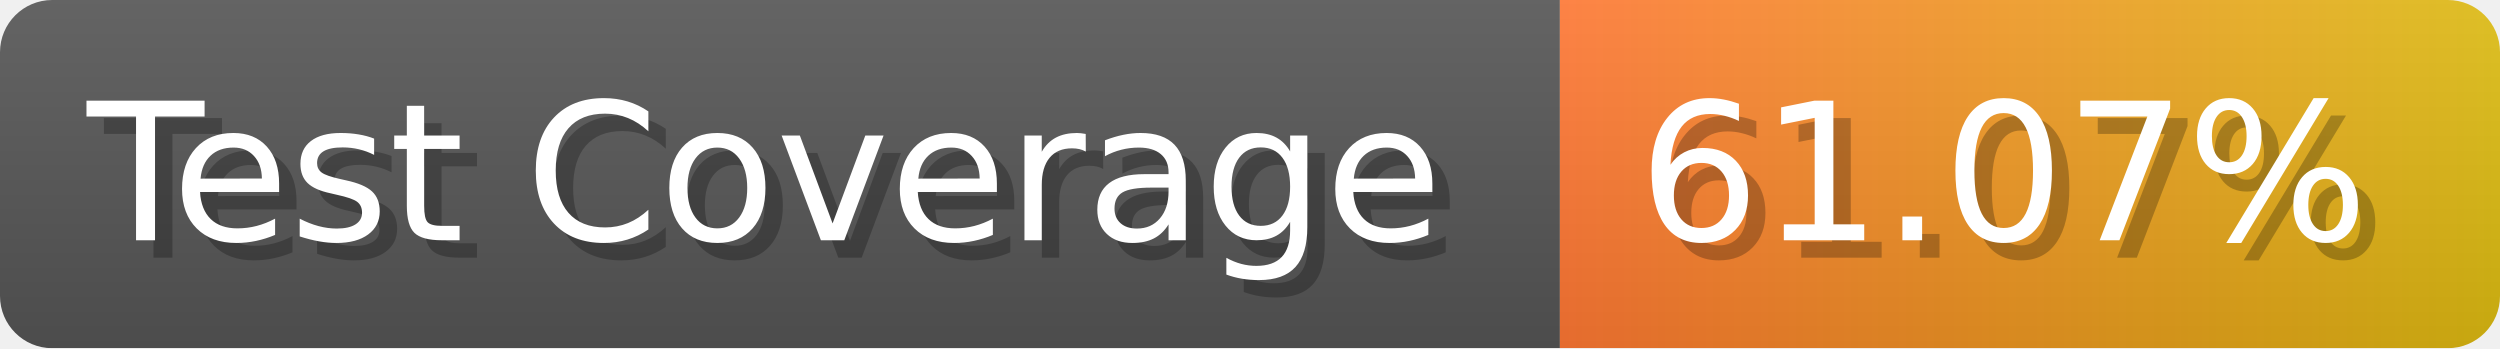
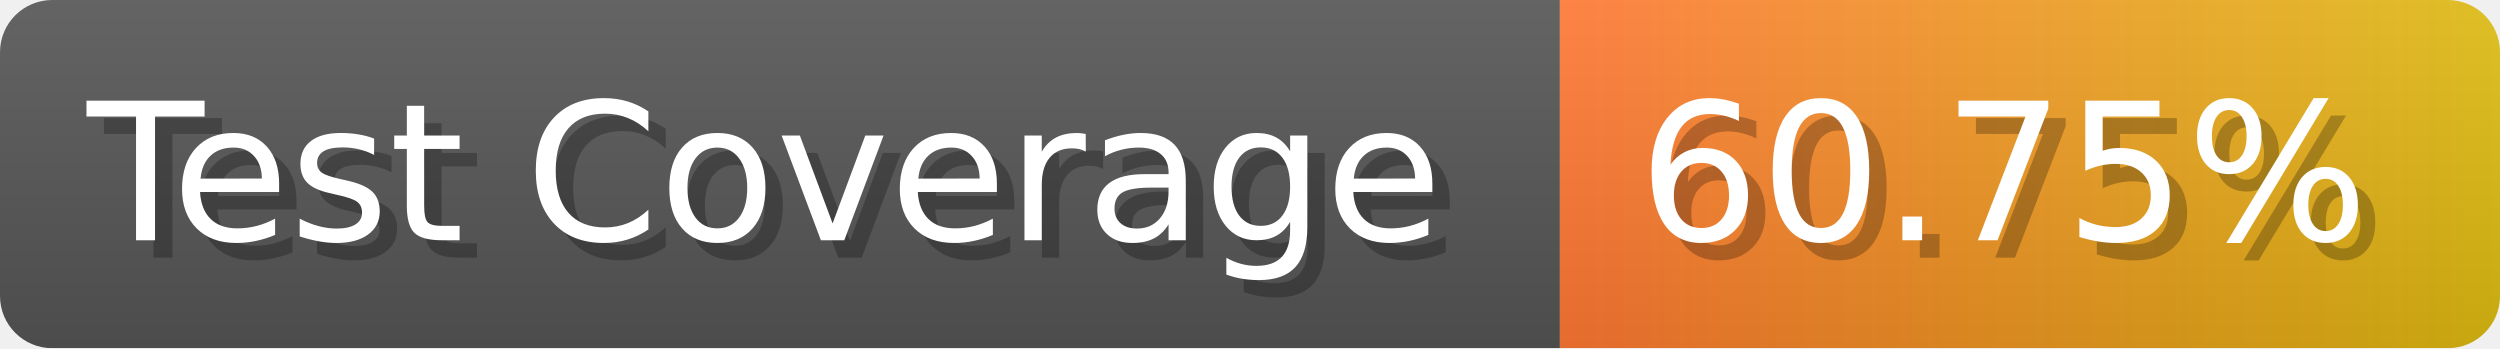
- <svg xmlns="http://www.w3.org/2000/svg" width="143.6" height="20" viewBox="0 0 1436 200" role="img" aria-label="Test Coverage: 61.07%">
+ <svg xmlns="http://www.w3.org/2000/svg" width="143.6" height="20" viewBox="0 0 1436 200" role="img" aria-label="Test Coverage: 60.75%">
  <linearGradient id="a" x2="0" y2="100%">
    <stop offset="0" stop-opacity=".1" stop-color="#EEE" />
    <stop offset="1" stop-opacity=".1" />
  </linearGradient>
  <mask id="m">
    <rect width="1436" height="200" rx="30" fill="#FFF" />
  </mask>
  <g mask="url(#m)">
    <rect width="896" height="200" fill="#555" />
    <rect width="540" height="200" fill="url(#x)" x="896" />
    <rect width="1436" height="200" fill="url(#a)" />
  </g>
  <g aria-hidden="true" fill="#fff" text-anchor="start" font-family="Verdana,DejaVu Sans,sans-serif" font-size="110">
    <text x="60" y="148" textLength="796" fill="#000" opacity="0.25">Test Coverage</text>
    <text x="50" y="138" textLength="796">Test Coverage</text>
-     <text x="951" y="148" textLength="440" fill="#000" opacity="0.25">61.07%</text>
-     <text x="941" y="138" textLength="440">61.07%</text>
+     <text x="951" y="148" textLength="440" fill="#000" opacity="0.25">60.75%</text>
+     <text x="941" y="138" textLength="440">60.75%</text>
  </g>
  <linearGradient id="x" x1="0%" y1="0%" x2="100%" y2="0%">
    <stop offset="0%" style="stop-color:#F73" />
    <stop offset="100%" style="stop-color:#DB1" />
  </linearGradient>
</svg>
